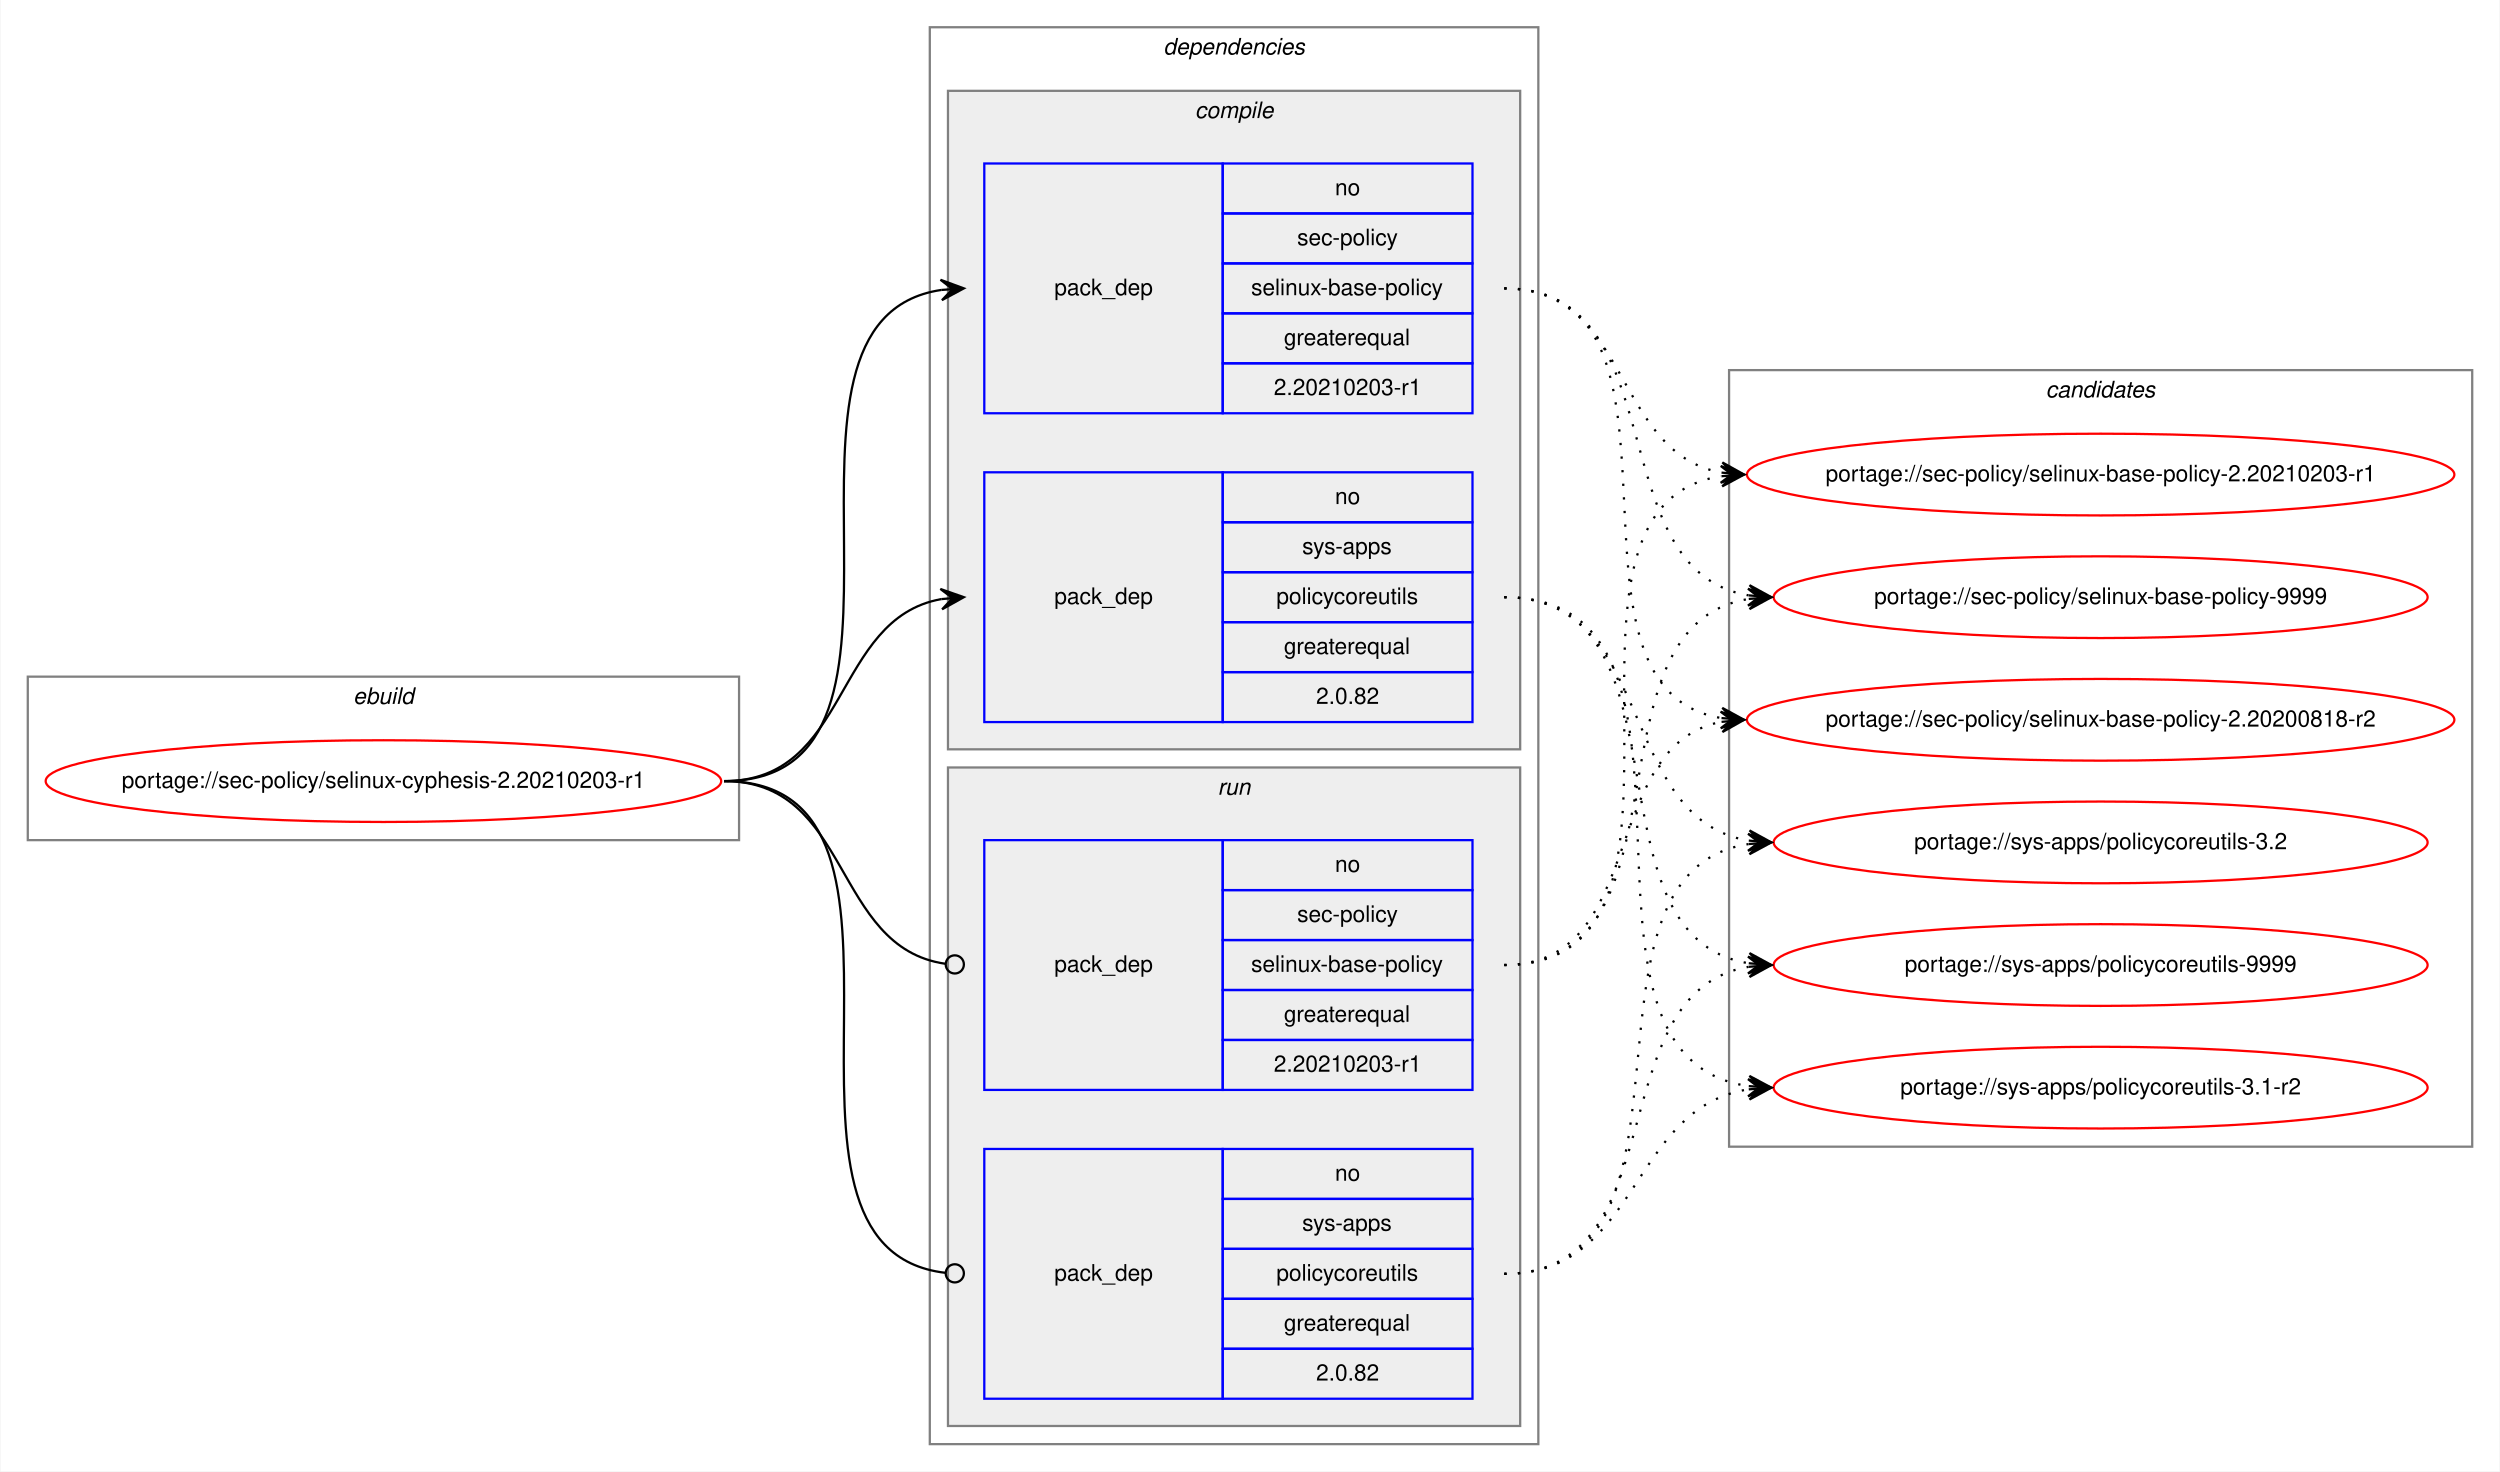
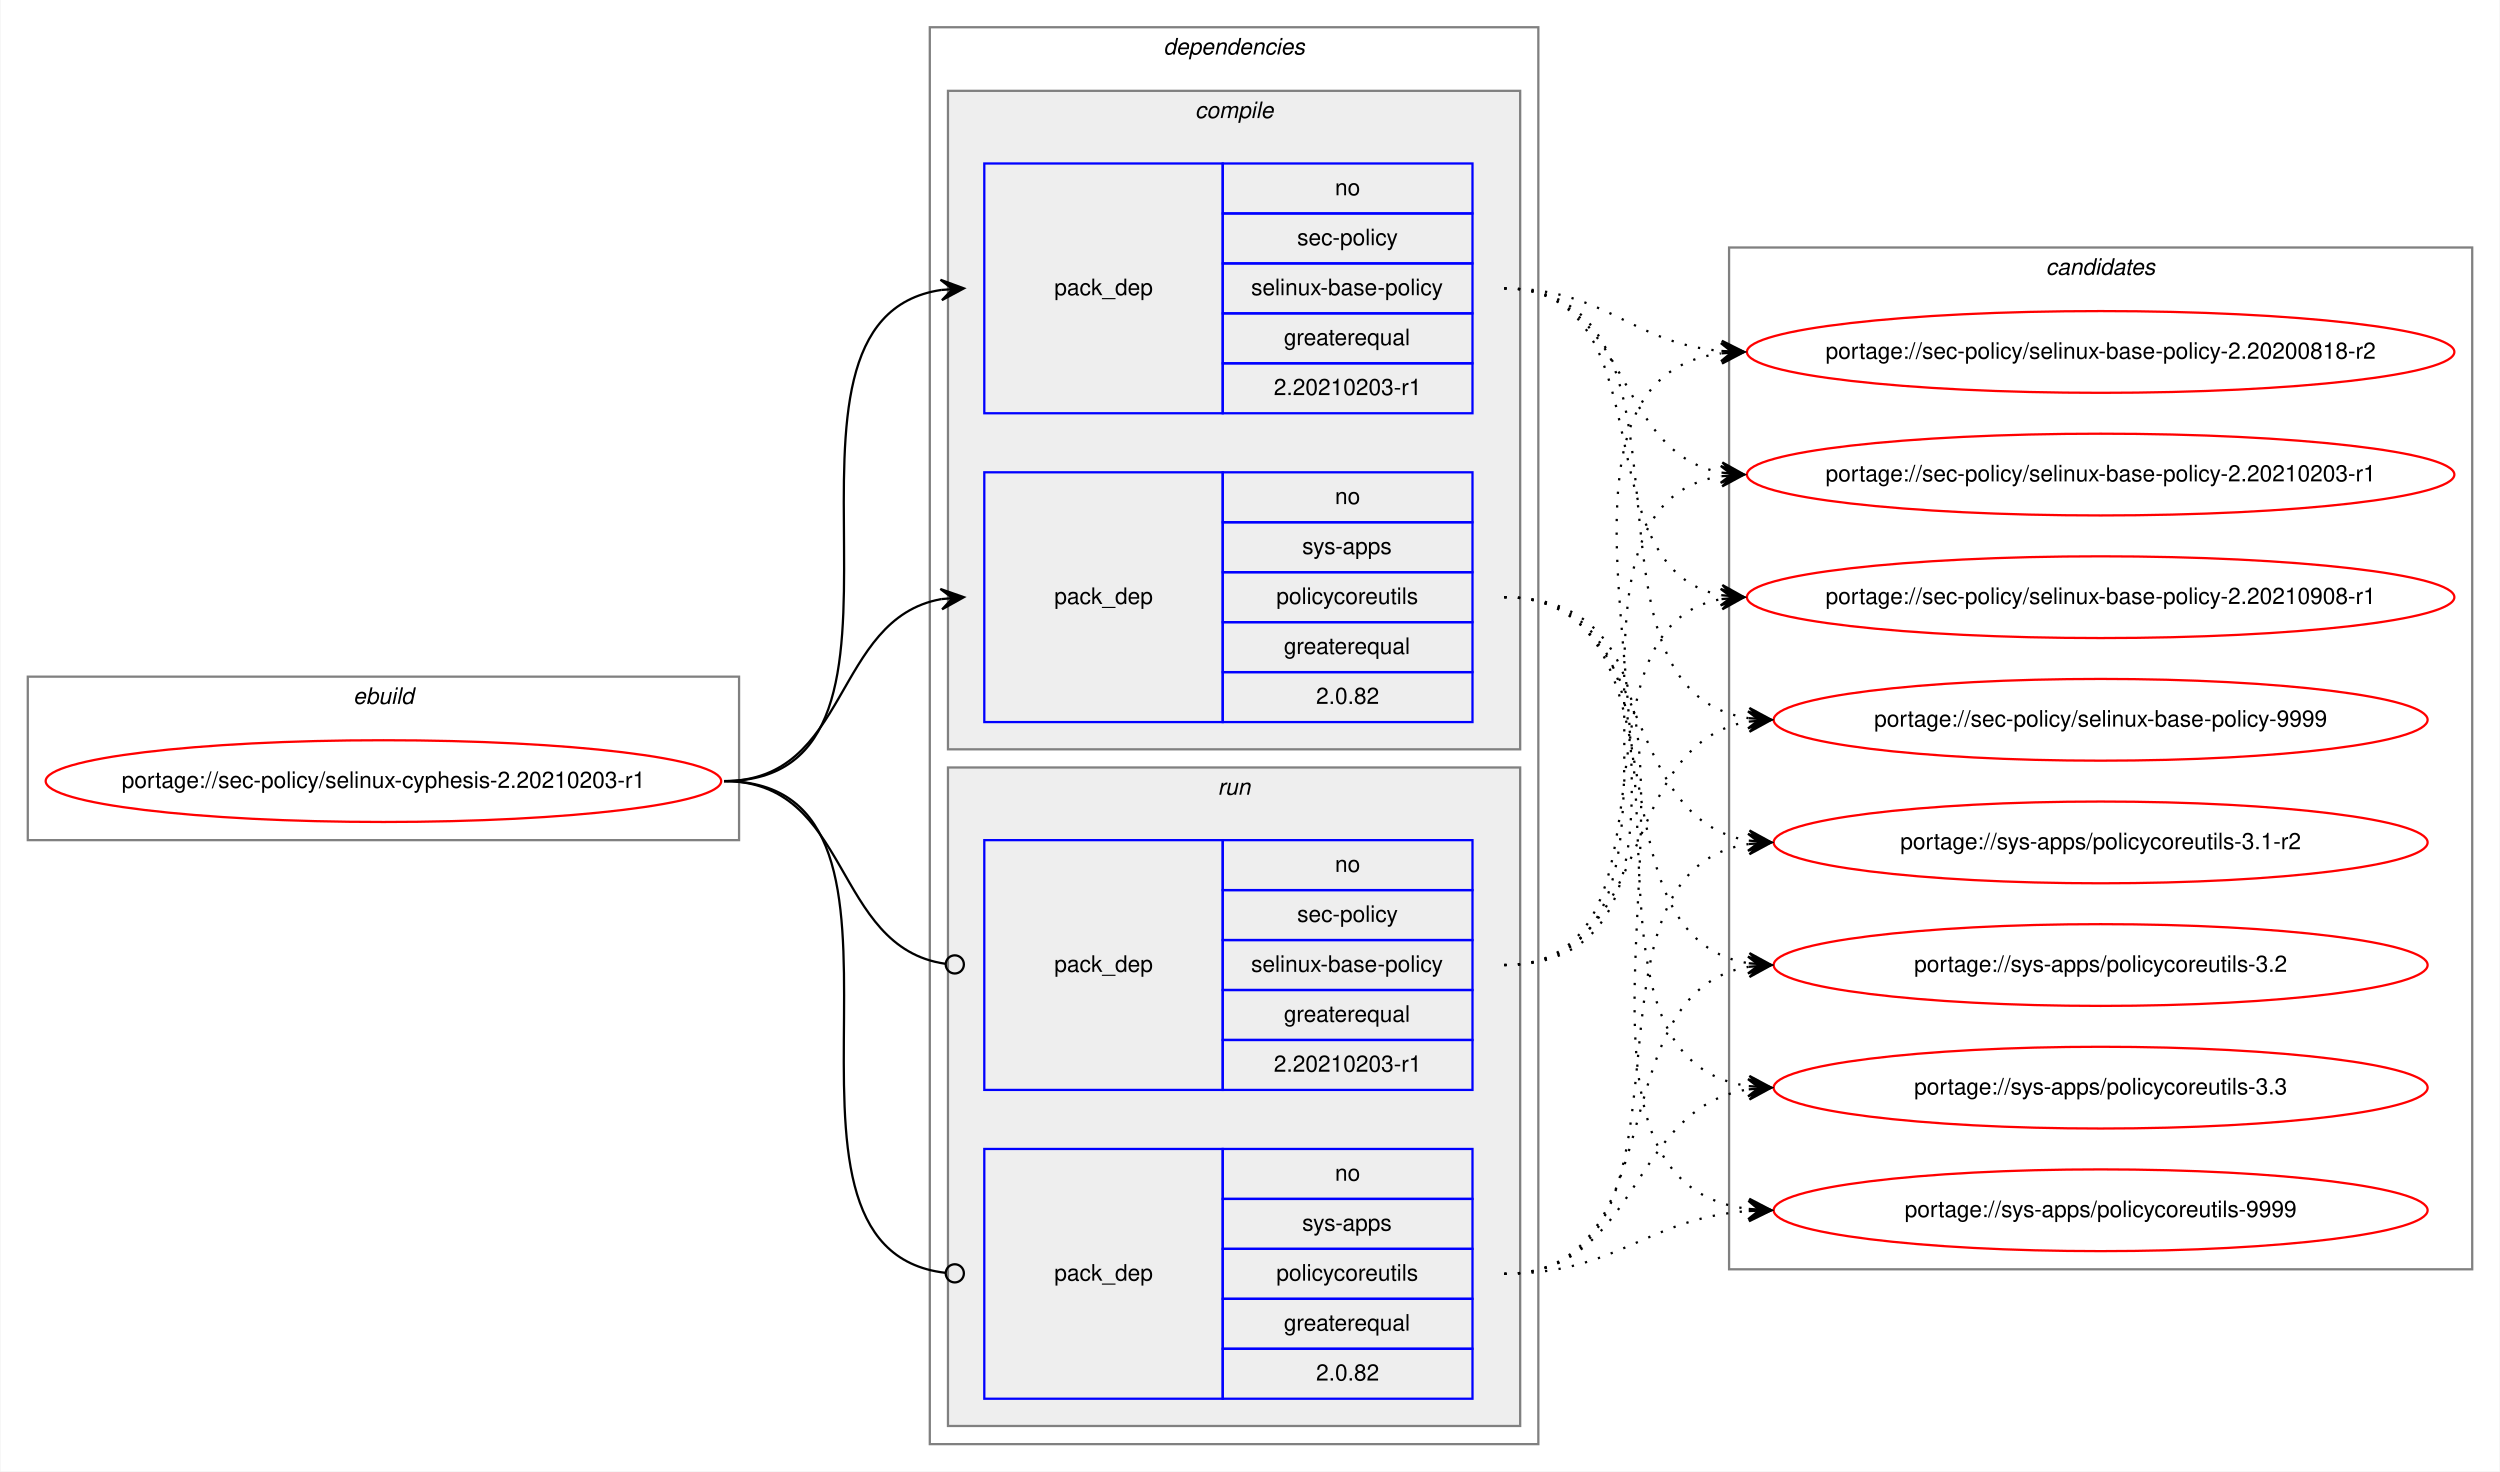
<svg xmlns="http://www.w3.org/2000/svg" xmlns:xlink="http://www.w3.org/1999/xlink" width="1101pt" height="648pt" viewBox="0.00 0.00 1100.53 648.00">
  <g id="graph0" class="graph" transform="scale(1 1) rotate(0) translate(4 644)">
    <polygon fill="white" stroke="transparent" points="-4,4 -4,-644 1096.53,-644 1096.53,4 -4,4" />
    <g id="clust1" class="cluster">
      <polygon fill="none" stroke="gray" points="8,-274 8,-346 321.25,-346 321.25,-274 8,-274" />
      <text text-anchor="start" x="151.29" y="-334" font-family="Helvetica,sans-Serif" font-style="italic" font-size="10.00">ebuild</text>
    </g>
    <g id="clust2" class="cluster">
      <polygon fill="none" stroke="gray" points="405.25,-8 405.25,-632 673.25,-632 673.25,-8 405.25,-8" />
      <text text-anchor="start" x="508.13" y="-620" font-family="Helvetica,sans-Serif" font-style="italic" font-size="10.00">dependencies</text>
    </g>
    <g id="clust3" class="cluster">
      <polygon fill="#eeeeee" stroke="gray" points="413.25,-314 413.25,-604 665.25,-604 665.25,-314 413.25,-314" />
      <text text-anchor="start" x="522.03" y="-592" font-family="Helvetica,sans-Serif" font-style="italic" font-size="10.00">compile</text>
    </g>
    <g id="clust7" class="cluster">
      <polygon fill="#eeeeee" stroke="gray" points="413.25,-16 413.25,-306 665.25,-306 665.25,-16 413.25,-16" />
      <text text-anchor="start" x="532.03" y="-294" font-family="Helvetica,sans-Serif" font-style="italic" font-size="10.00">run</text>
    </g>
    <g id="clust10" class="cluster">
-       <polygon fill="none" stroke="gray" points="757.25,-139 757.25,-481 1084.53,-481 1084.53,-139 757.25,-139" />
-       <text text-anchor="start" x="896.72" y="-469" font-family="Helvetica,sans-Serif" font-style="italic" font-size="10.00">candidates</text>
+       <polygon fill="none" stroke="gray" points="757.25,-85 757.25,-535 1084.53,-535 1084.53,-85 757.25,-85" />
+       <text text-anchor="start" x="896.72" y="-523" font-family="Helvetica,sans-Serif" font-style="italic" font-size="10.00">candidates</text>
    </g>
    <g id="node1" class="node">
      <g id="a_node1">
        <a xlink:href="../sec-policy/selinux-cyphesis-2.20210203-r1.svg" xlink:title="portage://sec-policy/selinux-cyphesis-2.20210203-r1">
          <ellipse fill="none" stroke="red" cx="164.63" cy="-300" rx="148.75" ry="18" />
          <text text-anchor="middle" x="164.63" y="-297" font-family="Helvetica,sans-Serif" font-size="10.00">portage://sec-policy/selinux-cyphesis-2.20210203-r1</text>
        </a>
      </g>
    </g>
    <g id="node2" class="node">
      <polygon fill="none" stroke="blue" points="429.25,-462 429.25,-572 534.25,-572 534.25,-462 429.25,-462" />
      <text text-anchor="start" x="460.08" y="-514" font-family="Helvetica,sans-Serif" font-size="10.00">pack_dep</text>
      <polygon fill="none" stroke="blue" points="534.25,-550 534.25,-572 644.25,-572 644.25,-550 534.25,-550" />
      <text text-anchor="start" x="583.69" y="-558" font-family="Helvetica,sans-Serif" font-size="10.00">no</text>
      <polygon fill="none" stroke="blue" points="534.25,-528 534.25,-550 644.25,-550 644.25,-528 534.25,-528" />
      <text text-anchor="start" x="567.03" y="-536" font-family="Helvetica,sans-Serif" font-size="10.00">sec-policy</text>
      <polygon fill="none" stroke="blue" points="534.25,-506 534.25,-528 644.25,-528 644.25,-506 534.25,-506" />
      <text text-anchor="start" x="546.75" y="-514" font-family="Helvetica,sans-Serif" font-size="10.00">selinux-base-policy</text>
      <polygon fill="none" stroke="blue" points="534.25,-484 534.25,-506 644.25,-506 644.25,-484 534.25,-484" />
      <text text-anchor="start" x="561.19" y="-492" font-family="Helvetica,sans-Serif" font-size="10.00">greaterequal</text>
      <polygon fill="none" stroke="blue" points="534.25,-462 534.25,-484 644.25,-484 644.25,-462 534.25,-462" />
      <text text-anchor="start" x="556.74" y="-470" font-family="Helvetica,sans-Serif" font-size="10.00">2.20210203-r1</text>
    </g>
    <g id="edge1" class="edge">
      <path fill="none" stroke="black" d="M314.63,-300C418.33,-300 319.98,-502.83 410.27,-516.3" />
      <polygon fill="black" stroke="black" points="420.25,-517 409.96,-520.79 415.26,-516.65 410.28,-516.3 410.28,-516.3 410.28,-516.3 415.26,-516.65 410.59,-511.81 420.25,-517 420.25,-517" />
    </g>
    <g id="node3" class="node">
      <polygon fill="none" stroke="blue" points="429.25,-326 429.25,-436 534.25,-436 534.25,-326 429.25,-326" />
      <text text-anchor="start" x="460.08" y="-378" font-family="Helvetica,sans-Serif" font-size="10.00">pack_dep</text>
      <polygon fill="none" stroke="blue" points="534.25,-414 534.25,-436 644.25,-436 644.25,-414 534.25,-414" />
      <text text-anchor="start" x="583.69" y="-422" font-family="Helvetica,sans-Serif" font-size="10.00">no</text>
      <polygon fill="none" stroke="blue" points="534.25,-392 534.25,-414 644.25,-414 644.25,-392 534.25,-392" />
      <text text-anchor="start" x="569.25" y="-400" font-family="Helvetica,sans-Serif" font-size="10.00">sys-apps</text>
      <polygon fill="none" stroke="blue" points="534.25,-370 534.25,-392 644.25,-392 644.25,-370 534.25,-370" />
      <text text-anchor="start" x="557.86" y="-378" font-family="Helvetica,sans-Serif" font-size="10.00">policycoreutils</text>
      <polygon fill="none" stroke="blue" points="534.25,-348 534.25,-370 644.25,-370 644.25,-348 534.25,-348" />
      <text text-anchor="start" x="561.19" y="-356" font-family="Helvetica,sans-Serif" font-size="10.00">greaterequal</text>
      <polygon fill="none" stroke="blue" points="534.25,-326 534.25,-348 644.25,-348 644.25,-326 534.25,-326" />
      <text text-anchor="start" x="575.36" y="-334" font-family="Helvetica,sans-Serif" font-size="10.00">2.0.82</text>
    </g>
    <g id="edge2" class="edge">
      <path fill="none" stroke="black" d="M314.63,-300C370.2,-300 362.37,-371.49 410.26,-380.15" />
      <polygon fill="black" stroke="black" points="420.25,-381 409.9,-384.63 415.27,-380.57 410.29,-380.15 410.29,-380.15 410.29,-380.15 415.27,-380.57 410.67,-375.66 420.25,-381 420.25,-381" />
    </g>
    <g id="node4" class="node">
      <polygon fill="none" stroke="blue" points="429.25,-164 429.25,-274 534.25,-274 534.25,-164 429.25,-164" />
      <text text-anchor="start" x="460.08" y="-216" font-family="Helvetica,sans-Serif" font-size="10.00">pack_dep</text>
      <polygon fill="none" stroke="blue" points="534.25,-252 534.25,-274 644.25,-274 644.25,-252 534.25,-252" />
      <text text-anchor="start" x="583.69" y="-260" font-family="Helvetica,sans-Serif" font-size="10.00">no</text>
      <polygon fill="none" stroke="blue" points="534.25,-230 534.25,-252 644.25,-252 644.25,-230 534.25,-230" />
      <text text-anchor="start" x="567.03" y="-238" font-family="Helvetica,sans-Serif" font-size="10.00">sec-policy</text>
      <polygon fill="none" stroke="blue" points="534.25,-208 534.25,-230 644.25,-230 644.25,-208 534.25,-208" />
      <text text-anchor="start" x="546.75" y="-216" font-family="Helvetica,sans-Serif" font-size="10.00">selinux-base-policy</text>
      <polygon fill="none" stroke="blue" points="534.25,-186 534.25,-208 644.25,-208 644.25,-186 534.25,-186" />
      <text text-anchor="start" x="561.19" y="-194" font-family="Helvetica,sans-Serif" font-size="10.00">greaterequal</text>
      <polygon fill="none" stroke="blue" points="534.25,-164 534.25,-186 644.25,-186 644.25,-164 534.25,-164" />
      <text text-anchor="start" x="556.74" y="-172" font-family="Helvetica,sans-Serif" font-size="10.00">2.20210203-r1</text>
    </g>
    <g id="edge3" class="edge">
      <path fill="none" stroke="black" d="M314.63,-300C370.9,-300 362.16,-226.72 412.08,-219.56" />
      <ellipse fill="none" stroke="black" cx="416.26" cy="-219.27" rx="4" ry="4" />
    </g>
    <g id="node5" class="node">
      <polygon fill="none" stroke="blue" points="429.25,-28 429.25,-138 534.25,-138 534.25,-28 429.25,-28" />
      <text text-anchor="start" x="460.08" y="-80" font-family="Helvetica,sans-Serif" font-size="10.00">pack_dep</text>
      <polygon fill="none" stroke="blue" points="534.25,-116 534.25,-138 644.25,-138 644.25,-116 534.25,-116" />
      <text text-anchor="start" x="583.69" y="-124" font-family="Helvetica,sans-Serif" font-size="10.00">no</text>
      <polygon fill="none" stroke="blue" points="534.25,-94 534.25,-116 644.25,-116 644.25,-94 534.25,-94" />
      <text text-anchor="start" x="569.25" y="-102" font-family="Helvetica,sans-Serif" font-size="10.00">sys-apps</text>
      <polygon fill="none" stroke="blue" points="534.25,-72 534.25,-94 644.25,-94 644.25,-72 534.25,-72" />
      <text text-anchor="start" x="557.86" y="-80" font-family="Helvetica,sans-Serif" font-size="10.00">policycoreutils</text>
      <polygon fill="none" stroke="blue" points="534.25,-50 534.25,-72 644.25,-72 644.25,-50 534.25,-50" />
      <text text-anchor="start" x="561.19" y="-58" font-family="Helvetica,sans-Serif" font-size="10.00">greaterequal</text>
      <polygon fill="none" stroke="blue" points="534.25,-28 534.25,-50 644.25,-50 644.25,-28 534.25,-28" />
      <text text-anchor="start" x="575.36" y="-36" font-family="Helvetica,sans-Serif" font-size="10.00">2.0.82</text>
    </g>
    <g id="edge4" class="edge">
      <path fill="none" stroke="black" d="M314.63,-300C419.06,-300 318.58,-94.29 412.21,-83.44" />
      <ellipse fill="none" stroke="black" cx="416.26" cy="-83.22" rx="4" ry="4" />
    </g>
    <g id="node6" class="node">
      <g id="a_node6">
        <a xlink:href="../sec-policy/selinux-base-policy-2.20200818-r2.svg" xlink:title="portage://sec-policy/selinux-base-policy-2.20200818-r2">
-           <ellipse fill="none" stroke="red" cx="920.89" cy="-327" rx="155.78" ry="18" />
-           <text text-anchor="middle" x="920.89" y="-324" font-family="Helvetica,sans-Serif" font-size="10.00">portage://sec-policy/selinux-base-policy-2.20200818-r2</text>
+           <ellipse fill="none" stroke="red" cx="920.89" cy="-489" rx="155.78" ry="18" />
+           <text text-anchor="middle" x="920.89" y="-486" font-family="Helvetica,sans-Serif" font-size="10.00">portage://sec-policy/selinux-base-policy-2.20200818-r2</text>
        </a>
      </g>
    </g>
    <g id="edge5" class="edge">
-       <path fill="none" stroke="black" stroke-dasharray="1,5" d="M658.25,-517C751.29,-517 673.52,-340.84 753.88,-327.77" />
-       <polygon fill="black" stroke="black" points="763.89,-327 754.27,-332.25 758.91,-327.38 753.92,-327.76 753.92,-327.76 753.92,-327.76 758.91,-327.38 753.58,-323.28 763.89,-327 763.89,-327" />
+       <path fill="none" stroke="black" stroke-dasharray="1,5" d="M658.25,-517C703.22,-517 713.84,-493 753.71,-489.44" />
+       <polygon fill="black" stroke="black" points="763.89,-489 754.1,-493.93 758.9,-489.22 753.9,-489.43 753.9,-489.43 753.9,-489.43 758.9,-489.22 753.71,-484.94 763.89,-489 763.89,-489" />
    </g>
    <g id="node7" class="node">
      <g id="a_node7">
        <a xlink:href="../sec-policy/selinux-base-policy-2.20210203-r1.svg" xlink:title="portage://sec-policy/selinux-base-policy-2.20210203-r1">
          <ellipse fill="none" stroke="red" cx="920.89" cy="-435" rx="155.78" ry="18" />
          <text text-anchor="middle" x="920.89" y="-432" font-family="Helvetica,sans-Serif" font-size="10.00">portage://sec-policy/selinux-base-policy-2.20210203-r1</text>
        </a>
      </g>
    </g>
    <g id="edge6" class="edge">
      <path fill="none" stroke="black" stroke-dasharray="1,5" d="M658.25,-517C714.09,-517 705.79,-444.63 753.86,-435.87" />
      <polygon fill="black" stroke="black" points="763.89,-435 754.32,-440.34 758.91,-435.43 753.93,-435.86 753.93,-435.86 753.93,-435.86 758.91,-435.43 753.54,-431.38 763.89,-435 763.89,-435" />
    </g>
    <g id="node8" class="node">
      <g id="a_node8">
-         <a xlink:href="../sec-policy/selinux-base-policy-9999.svg" xlink:title="portage://sec-policy/selinux-base-policy-9999">
-           <ellipse fill="none" stroke="red" cx="920.89" cy="-381" rx="144" ry="18" />
-           <text text-anchor="middle" x="920.89" y="-378" font-family="Helvetica,sans-Serif" font-size="10.00">portage://sec-policy/selinux-base-policy-9999</text>
+         <a xlink:href="../sec-policy/selinux-base-policy-2.20210908-r1.svg" xlink:title="portage://sec-policy/selinux-base-policy-2.20210908-r1">
+           <ellipse fill="none" stroke="red" cx="920.89" cy="-381" rx="155.78" ry="18" />
+           <text text-anchor="middle" x="920.89" y="-378" font-family="Helvetica,sans-Serif" font-size="10.00">portage://sec-policy/selinux-base-policy-2.20210908-r1</text>
        </a>
      </g>
    </g>
    <g id="edge7" class="edge">
-       <path fill="none" stroke="black" stroke-dasharray="1,5" d="M658.25,-517C734.58,-517 699.52,-392.94 765.84,-381.8" />
-       <polygon fill="black" stroke="black" points="775.89,-381 766.28,-386.28 770.91,-381.4 765.92,-381.79 765.92,-381.79 765.92,-381.79 770.91,-381.4 765.57,-377.31 775.89,-381 775.89,-381" />
+       <path fill="none" stroke="black" stroke-dasharray="1,5" d="M658.25,-517C731.2,-517 691.53,-393.45 753.92,-381.87" />
+       <polygon fill="black" stroke="black" points="763.89,-381 754.32,-386.35 758.91,-381.43 753.93,-381.87 753.93,-381.87 753.93,-381.87 758.91,-381.43 753.54,-377.38 763.89,-381 763.89,-381" />
    </g>
    <g id="node9" class="node">
      <g id="a_node9">
-         <a xlink:href="../sys-apps/policycoreutils-3.1-r2.svg" xlink:title="portage://sys-apps/policycoreutils-3.1-r2">
-           <ellipse fill="none" stroke="red" cx="920.89" cy="-165" rx="144" ry="18" />
-           <text text-anchor="middle" x="920.89" y="-162" font-family="Helvetica,sans-Serif" font-size="10.00">portage://sys-apps/policycoreutils-3.1-r2</text>
+         <a xlink:href="../sec-policy/selinux-base-policy-9999.svg" xlink:title="portage://sec-policy/selinux-base-policy-9999">
+           <ellipse fill="none" stroke="red" cx="920.89" cy="-327" rx="144" ry="18" />
+           <text text-anchor="middle" x="920.89" y="-324" font-family="Helvetica,sans-Serif" font-size="10.00">portage://sec-policy/selinux-base-policy-9999</text>
        </a>
      </g>
    </g>
    <g id="edge8" class="edge">
-       <path fill="none" stroke="black" stroke-dasharray="1,5" d="M658.25,-381C763.94,-381 673.05,-179.11 765.68,-165.7" />
-       <polygon fill="black" stroke="black" points="775.89,-165 766.22,-170.17 770.91,-165.34 765.92,-165.68 765.92,-165.68 765.92,-165.68 770.91,-165.34 765.61,-161.19 775.89,-165 775.89,-165" />
+       <path fill="none" stroke="black" stroke-dasharray="1,5" d="M658.25,-517C753.98,-517 682.19,-340.48 765.82,-327.73" />
+       <polygon fill="black" stroke="black" points="775.89,-327 766.24,-332.21 770.91,-327.36 765.92,-327.72 765.92,-327.72 765.92,-327.72 770.91,-327.36 765.6,-323.23 775.89,-327 775.89,-327" />
    </g>
    <g id="node10" class="node">
      <g id="a_node10">
-         <a xlink:href="../sys-apps/policycoreutils-3.2.svg" xlink:title="portage://sys-apps/policycoreutils-3.2">
+         <a xlink:href="../sys-apps/policycoreutils-3.1-r2.svg" xlink:title="portage://sys-apps/policycoreutils-3.1-r2">
          <ellipse fill="none" stroke="red" cx="920.89" cy="-273" rx="144" ry="18" />
-           <text text-anchor="middle" x="920.89" y="-270" font-family="Helvetica,sans-Serif" font-size="10.00">portage://sys-apps/policycoreutils-3.2</text>
+           <text text-anchor="middle" x="920.89" y="-270" font-family="Helvetica,sans-Serif" font-size="10.00">portage://sys-apps/policycoreutils-3.1-r2</text>
        </a>
      </g>
    </g>
    <g id="edge9" class="edge">
      <path fill="none" stroke="black" stroke-dasharray="1,5" d="M658.25,-381C725.62,-381 707.14,-283.69 765.79,-273.81" />
      <polygon fill="black" stroke="black" points="775.89,-273 766.28,-278.28 770.91,-273.4 765.93,-273.8 765.93,-273.8 765.93,-273.8 770.91,-273.4 765.57,-269.31 775.89,-273 775.89,-273" />
    </g>
    <g id="node11" class="node">
      <g id="a_node11">
-         <a xlink:href="../sys-apps/policycoreutils-9999.svg" xlink:title="portage://sys-apps/policycoreutils-9999">
+         <a xlink:href="../sys-apps/policycoreutils-3.2.svg" xlink:title="portage://sys-apps/policycoreutils-3.2">
          <ellipse fill="none" stroke="red" cx="920.89" cy="-219" rx="144" ry="18" />
-           <text text-anchor="middle" x="920.89" y="-216" font-family="Helvetica,sans-Serif" font-size="10.00">portage://sys-apps/policycoreutils-9999</text>
+           <text text-anchor="middle" x="920.89" y="-216" font-family="Helvetica,sans-Serif" font-size="10.00">portage://sys-apps/policycoreutils-3.2</text>
        </a>
      </g>
    </g>
    <g id="edge10" class="edge">
      <path fill="none" stroke="black" stroke-dasharray="1,5" d="M658.25,-381C743.58,-381 691.61,-232.02 765.68,-219.8" />
      <polygon fill="black" stroke="black" points="775.89,-219 766.27,-224.26 770.91,-219.39 765.92,-219.78 765.92,-219.78 765.92,-219.78 770.91,-219.39 765.57,-215.29 775.89,-219 775.89,-219" />
    </g>
+     <g id="node12" class="node">
+       <g id="a_node12">
+         <a xlink:href="../sys-apps/policycoreutils-3.3.svg" xlink:title="portage://sys-apps/policycoreutils-3.3">
+           <ellipse fill="none" stroke="red" cx="920.89" cy="-165" rx="144" ry="18" />
+           <text text-anchor="middle" x="920.89" y="-162" font-family="Helvetica,sans-Serif" font-size="10.00">portage://sys-apps/policycoreutils-3.3</text>
+         </a>
+       </g>
+     </g>
    <g id="edge11" class="edge">
-       <path fill="none" stroke="black" stroke-dasharray="1,5" d="M658.25,-219C721.73,-219 699.6,-315.51 753.71,-326.07" />
-       <polygon fill="black" stroke="black" points="763.89,-327 753.52,-330.57 758.91,-326.54 753.94,-326.09 753.94,-326.09 753.94,-326.09 758.91,-326.54 754.35,-321.61 763.89,-327 763.89,-327" />
+       <path fill="none" stroke="black" stroke-dasharray="1,5" d="M658.25,-381C763.94,-381 673.05,-179.11 765.68,-165.7" />
+       <polygon fill="black" stroke="black" points="775.89,-165 766.22,-170.17 770.91,-165.34 765.92,-165.68 765.92,-165.68 765.92,-165.68 770.91,-165.34 765.61,-161.19 775.89,-165 775.89,-165" />
+     </g>
+     <g id="node13" class="node">
+       <g id="a_node13">
+         <a xlink:href="../sys-apps/policycoreutils-9999.svg" xlink:title="portage://sys-apps/policycoreutils-9999">
+           <ellipse fill="none" stroke="red" cx="920.89" cy="-111" rx="144" ry="18" />
+           <text text-anchor="middle" x="920.89" y="-108" font-family="Helvetica,sans-Serif" font-size="10.00">portage://sys-apps/policycoreutils-9999</text>
+         </a>
+       </g>
    </g>
    <g id="edge12" class="edge">
+       <path fill="none" stroke="black" stroke-dasharray="1,5" d="M658.25,-381C785.57,-381 652.68,-125.56 765.76,-111.59" />
+       <polygon fill="black" stroke="black" points="775.89,-111 766.17,-116.08 770.9,-111.29 765.91,-111.59 765.91,-111.59 765.91,-111.59 770.9,-111.29 765.65,-107.09 775.89,-111 775.89,-111" />
+     </g>
+     <g id="edge13" class="edge">
+       <path fill="none" stroke="black" stroke-dasharray="1,5" d="M658.25,-219C783.46,-219 643.42,-473.92 753.61,-488.36" />
+       <polygon fill="black" stroke="black" points="763.89,-489 753.63,-492.87 758.9,-488.69 753.91,-488.38 753.91,-488.38 753.91,-488.38 758.9,-488.69 754.19,-483.89 763.89,-489 763.89,-489" />
+     </g>
+     <g id="edge14" class="edge">
      <path fill="none" stroke="black" stroke-dasharray="1,5" d="M658.25,-219C761.47,-219 664.16,-420.49 753.67,-434.26" />
      <polygon fill="black" stroke="black" points="763.89,-435 753.59,-438.77 758.91,-434.64 753.92,-434.28 753.92,-434.28 753.92,-434.28 758.91,-434.64 754.24,-429.79 763.89,-435 763.89,-435" />
    </g>
-     <g id="edge13" class="edge">
-       <path fill="none" stroke="black" stroke-dasharray="1,5" d="M658.25,-219C743.58,-219 691.61,-367.98 765.68,-380.2" />
-       <polygon fill="black" stroke="black" points="775.89,-381 765.57,-384.71 770.91,-380.61 765.92,-380.22 765.92,-380.22 765.92,-380.22 770.91,-380.61 766.27,-375.74 775.89,-381 775.89,-381" />
-     </g>
-     <g id="edge14" class="edge">
+     <g id="edge15" class="edge">
+       <path fill="none" stroke="black" stroke-dasharray="1,5" d="M658.25,-219C740.51,-219 683.35,-367.38 753.63,-380.13" />
+       <polygon fill="black" stroke="black" points="763.89,-381 753.55,-384.64 758.91,-380.58 753.93,-380.15 753.93,-380.15 753.93,-380.15 758.91,-380.58 754.31,-375.67 763.89,-381 763.89,-381" />
+     </g>
+     <g id="edge16" class="edge">
+       <path fill="none" stroke="black" stroke-dasharray="1,5" d="M658.25,-219C725.62,-219 707.14,-316.31 765.79,-326.19" />
+       <polygon fill="black" stroke="black" points="775.89,-327 765.57,-330.69 770.91,-326.6 765.93,-326.2 765.93,-326.2 765.93,-326.2 770.91,-326.6 766.28,-321.72 775.89,-327 775.89,-327" />
+     </g>
+     <g id="edge17" class="edge">
+       <path fill="none" stroke="black" stroke-dasharray="1,5" d="M658.25,-83C753.98,-83 682.19,-259.52 765.82,-272.27" />
+       <polygon fill="black" stroke="black" points="775.89,-273 765.6,-276.77 770.91,-272.64 765.92,-272.28 765.92,-272.28 765.92,-272.28 770.91,-272.64 766.24,-267.79 775.89,-273 775.89,-273" />
+     </g>
+     <g id="edge18" class="edge">
+       <path fill="none" stroke="black" stroke-dasharray="1,5" d="M658.25,-83C734.58,-83 699.52,-207.06 765.84,-218.2" />
+       <polygon fill="black" stroke="black" points="775.89,-219 765.57,-222.69 770.91,-218.6 765.92,-218.21 765.92,-218.21 765.92,-218.21 770.91,-218.6 766.28,-213.72 775.89,-219 775.89,-219" />
+     </g>
+     <g id="edge19" class="edge">
      <path fill="none" stroke="black" stroke-dasharray="1,5" d="M658.25,-83C718.38,-83 713.04,-155.97 765.74,-164.24" />
      <polygon fill="black" stroke="black" points="775.89,-165 765.59,-168.74 770.91,-164.63 765.92,-164.25 765.92,-164.25 765.92,-164.25 770.91,-164.63 766.26,-159.77 775.89,-165 775.89,-165" />
    </g>
-     <g id="edge15" class="edge">
-       <path fill="none" stroke="black" stroke-dasharray="1,5" d="M658.25,-83C753.98,-83 682.19,-259.52 765.82,-272.27" />
-       <polygon fill="black" stroke="black" points="775.89,-273 765.6,-276.77 770.91,-272.64 765.92,-272.28 765.92,-272.28 765.92,-272.28 770.91,-272.64 766.24,-267.79 775.89,-273 775.89,-273" />
-     </g>
-     <g id="edge16" class="edge">
-       <path fill="none" stroke="black" stroke-dasharray="1,5" d="M658.25,-83C734.58,-83 699.52,-207.06 765.84,-218.2" />
-       <polygon fill="black" stroke="black" points="775.89,-219 765.57,-222.69 770.91,-218.6 765.92,-218.21 765.92,-218.21 765.92,-218.21 770.91,-218.6 766.28,-213.72 775.89,-219 775.89,-219" />
+     <g id="edge20" class="edge">
+       <path fill="none" stroke="black" stroke-dasharray="1,5" d="M658.25,-83C708.43,-83 720.61,-107.4 765.74,-110.65" />
+       <polygon fill="black" stroke="black" points="775.89,-111 765.74,-115.15 770.9,-110.83 765.9,-110.65 765.9,-110.65 765.9,-110.65 770.9,-110.83 766.06,-106.15 775.89,-111 775.89,-111" />
    </g>
  </g>
</svg>
